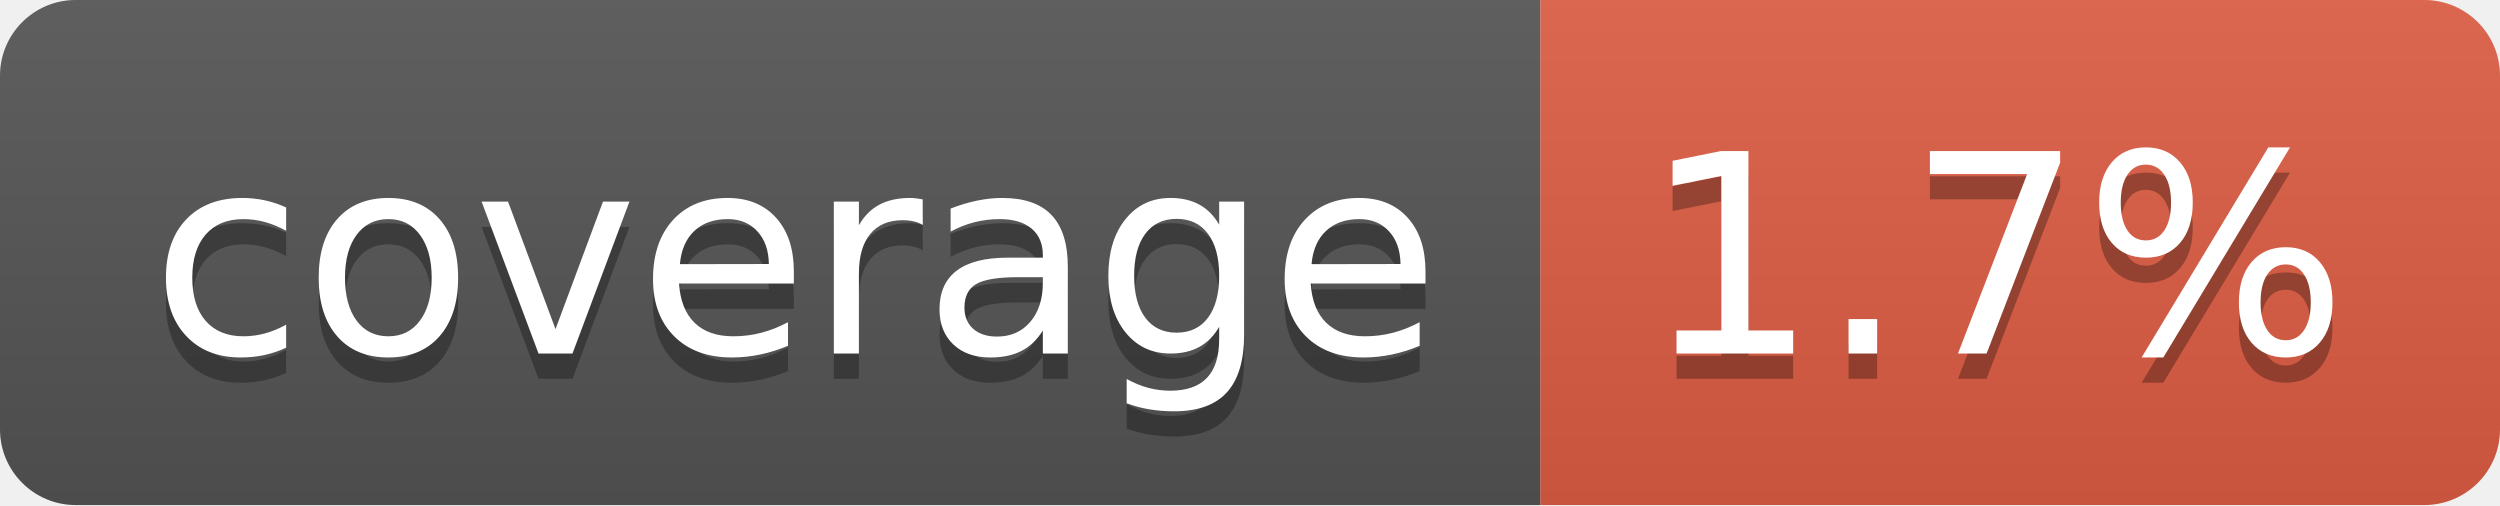
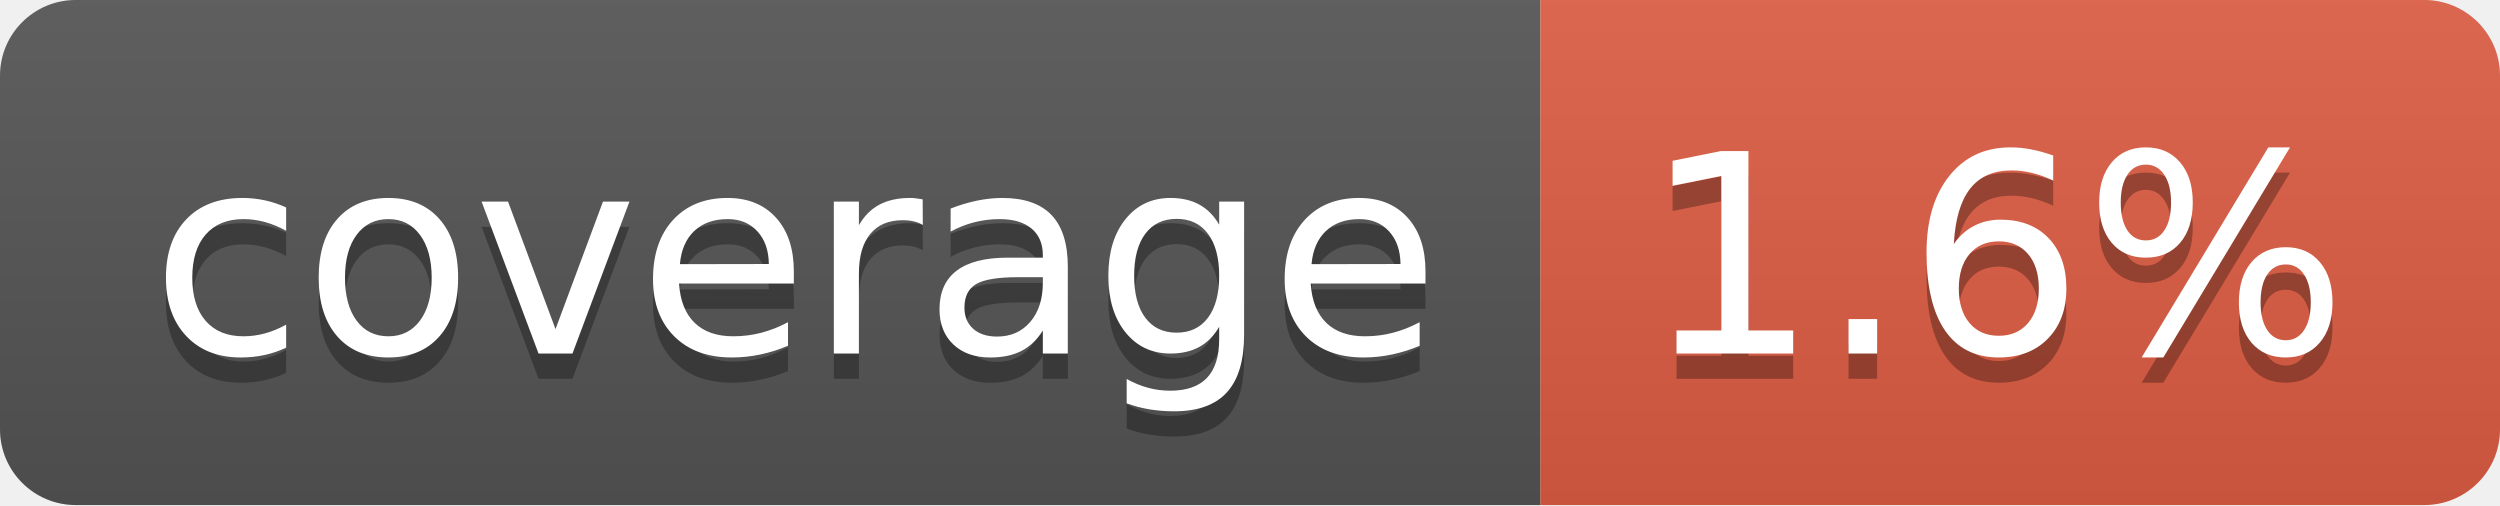
- <svg xmlns="http://www.w3.org/2000/svg" width="99" height="20" role="img" aria-label="coverage: 1.7%">
+ <svg xmlns="http://www.w3.org/2000/svg" width="99" height="20" role="img" aria-label="coverage: 1.6%">
  <linearGradient id="s" x2="0" y2="100%">
    <stop offset="0" stop-color="#bbb" stop-opacity=".1" />
    <stop offset="1" stop-opacity=".1" />
  </linearGradient>
  <clipPath id="r">
    <rect width="99" height="20" rx="3" fill="#fff" />
  </clipPath>
  <g clip-path="url(#r)">
    <rect width="61" height="20" fill="#555" />
    <rect x="61" width="38" height="20" fill="#e05d44" />
    <rect width="99" height="20" fill="url(#s)" />
  </g>
  <g fill="#fff" text-anchor="middle" font-family="Verdana,Geneva,DejaVu Sans,sans-serif" text-rendering="geometricPrecision" font-size="110">
    <text aria-hidden="true" x="315" y="150" fill="#010101" fill-opacity=".3" transform="scale(.1)" textLength="510">coverage</text>
    <text x="315" y="140" transform="scale(.1)" fill="#fff" textLength="510">coverage</text>
-     <text aria-hidden="true" x="790" y="150" fill="#010101" fill-opacity=".3" transform="scale(.1)" textLength="280">1.7%</text>
-     <text x="790" y="140" transform="scale(.1)" fill="#fff" textLength="280">1.7%</text>
+     <text aria-hidden="true" x="790" y="150" fill="#010101" fill-opacity=".3" transform="scale(.1)" textLength="280">1.6%</text>
+     <text x="790" y="140" transform="scale(.1)" fill="#fff" textLength="280">1.6%</text>
  </g>
</svg>
